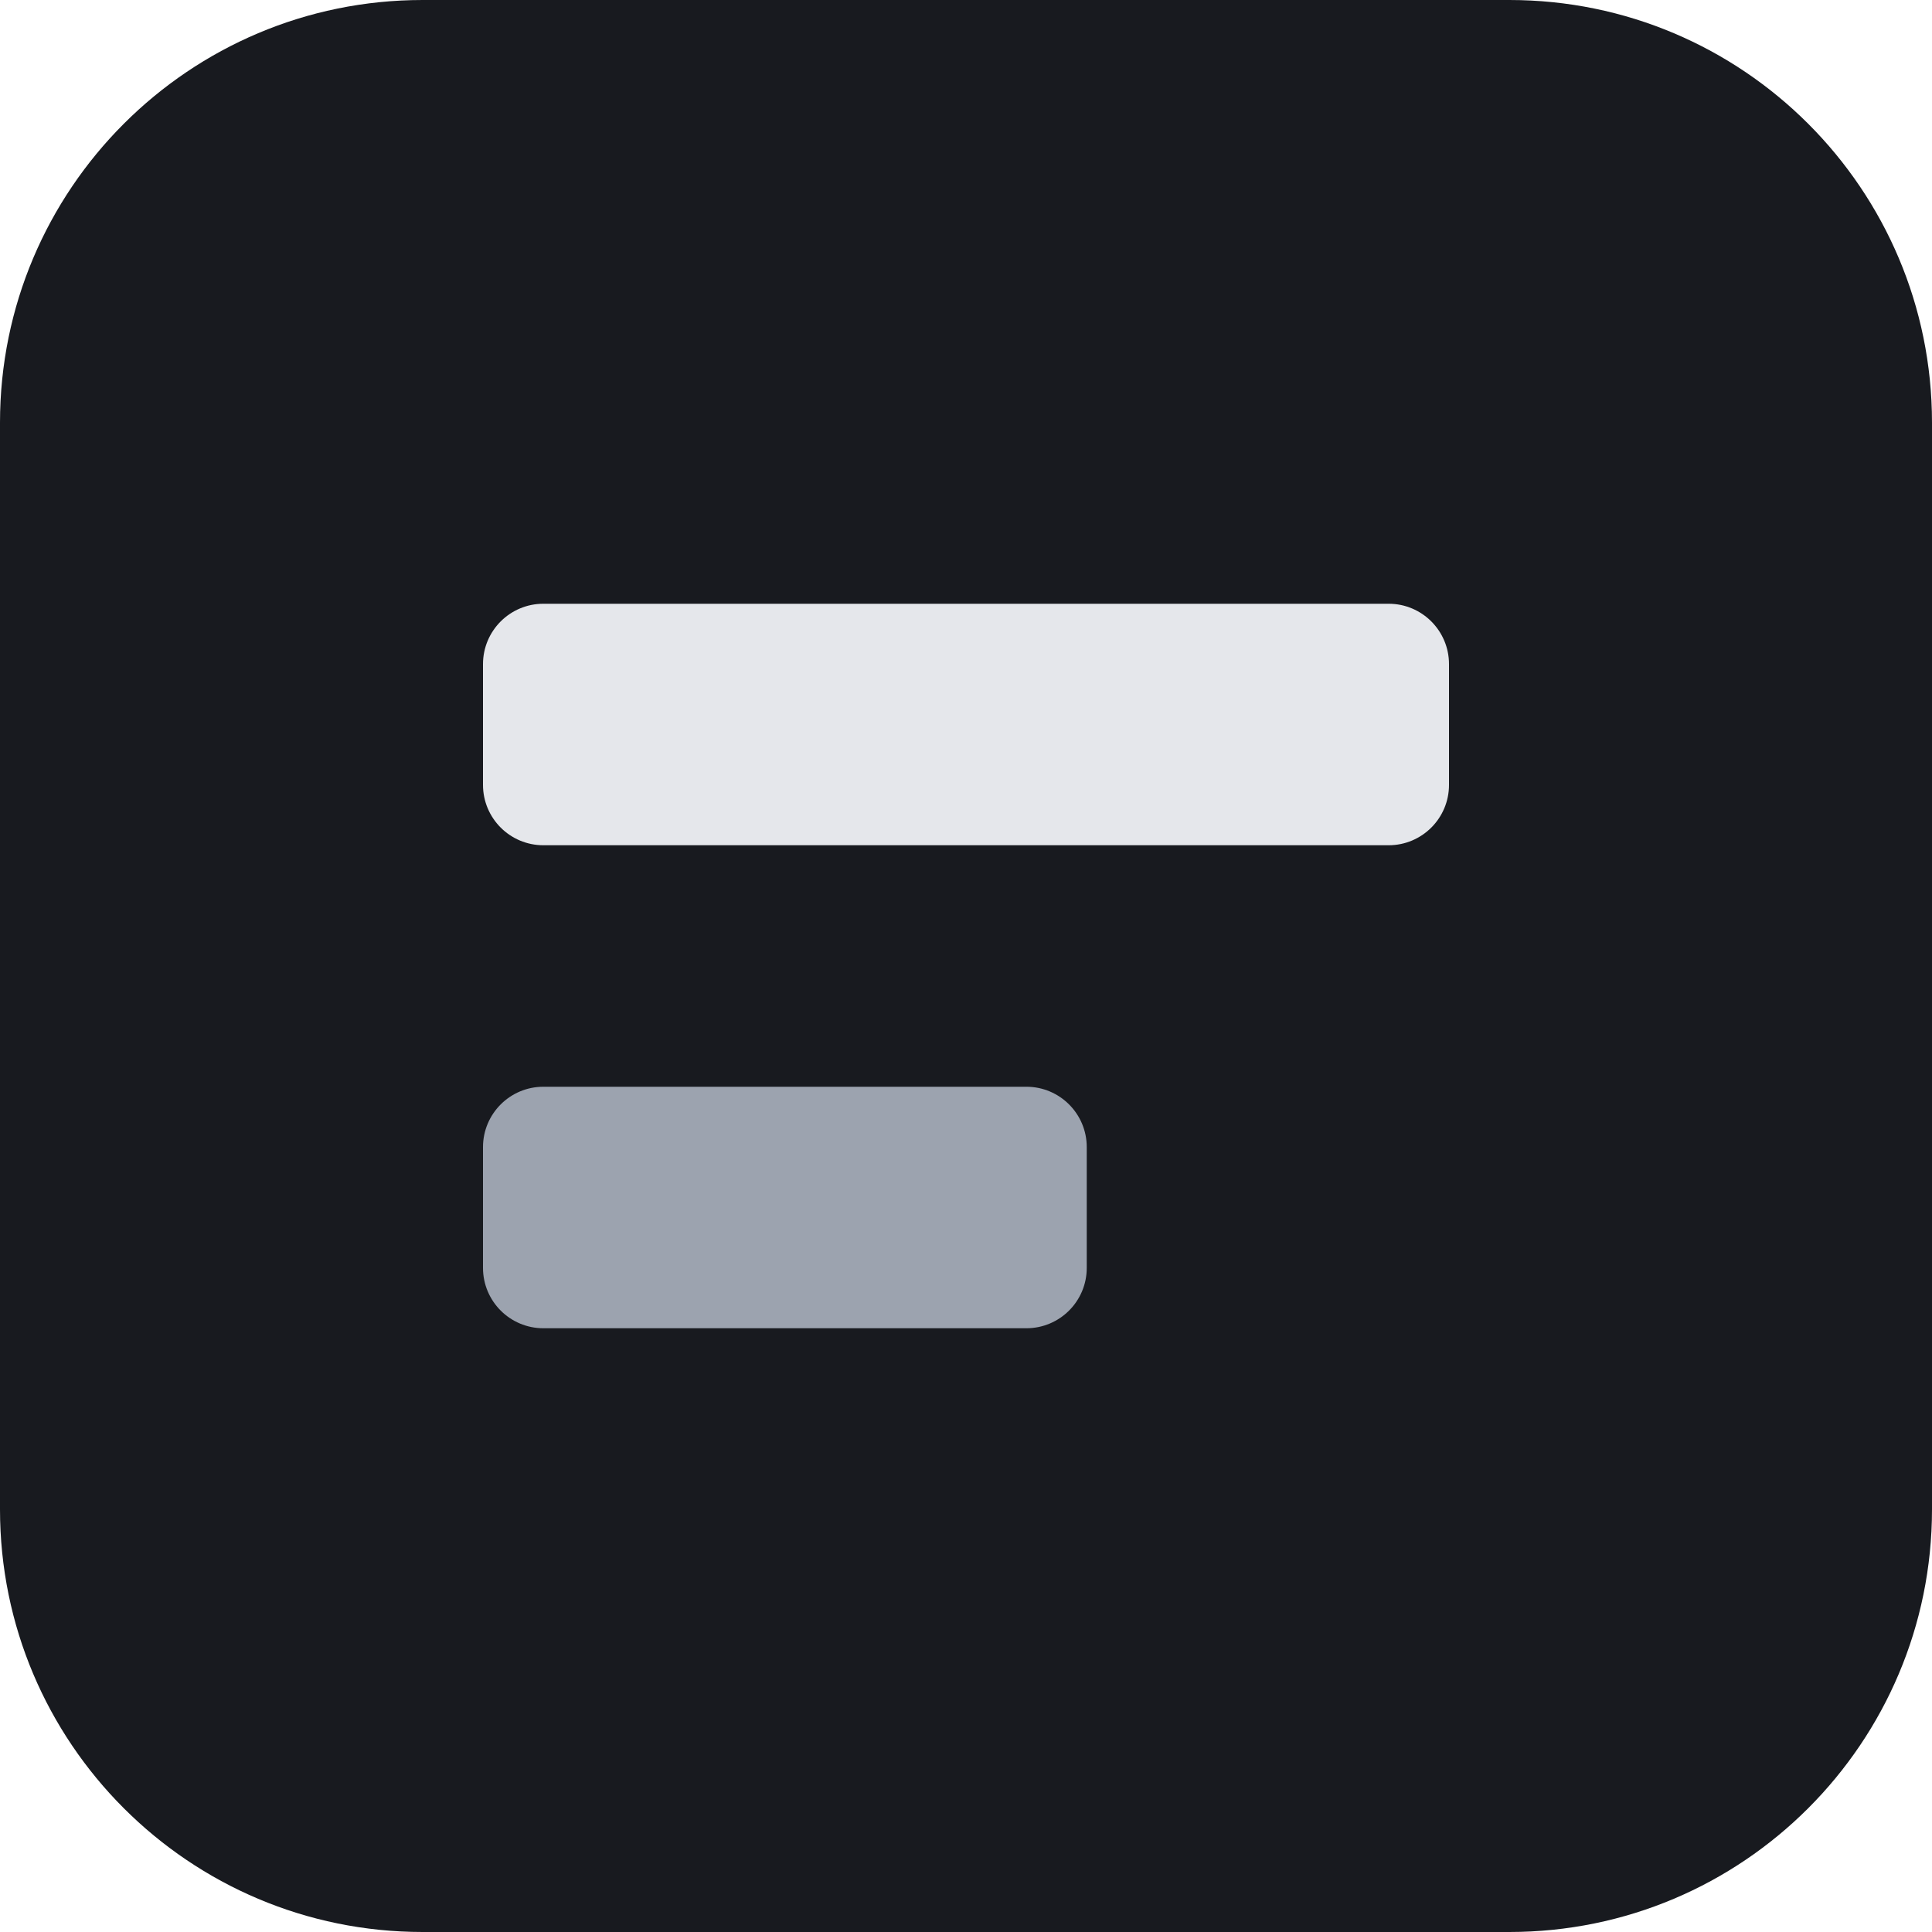
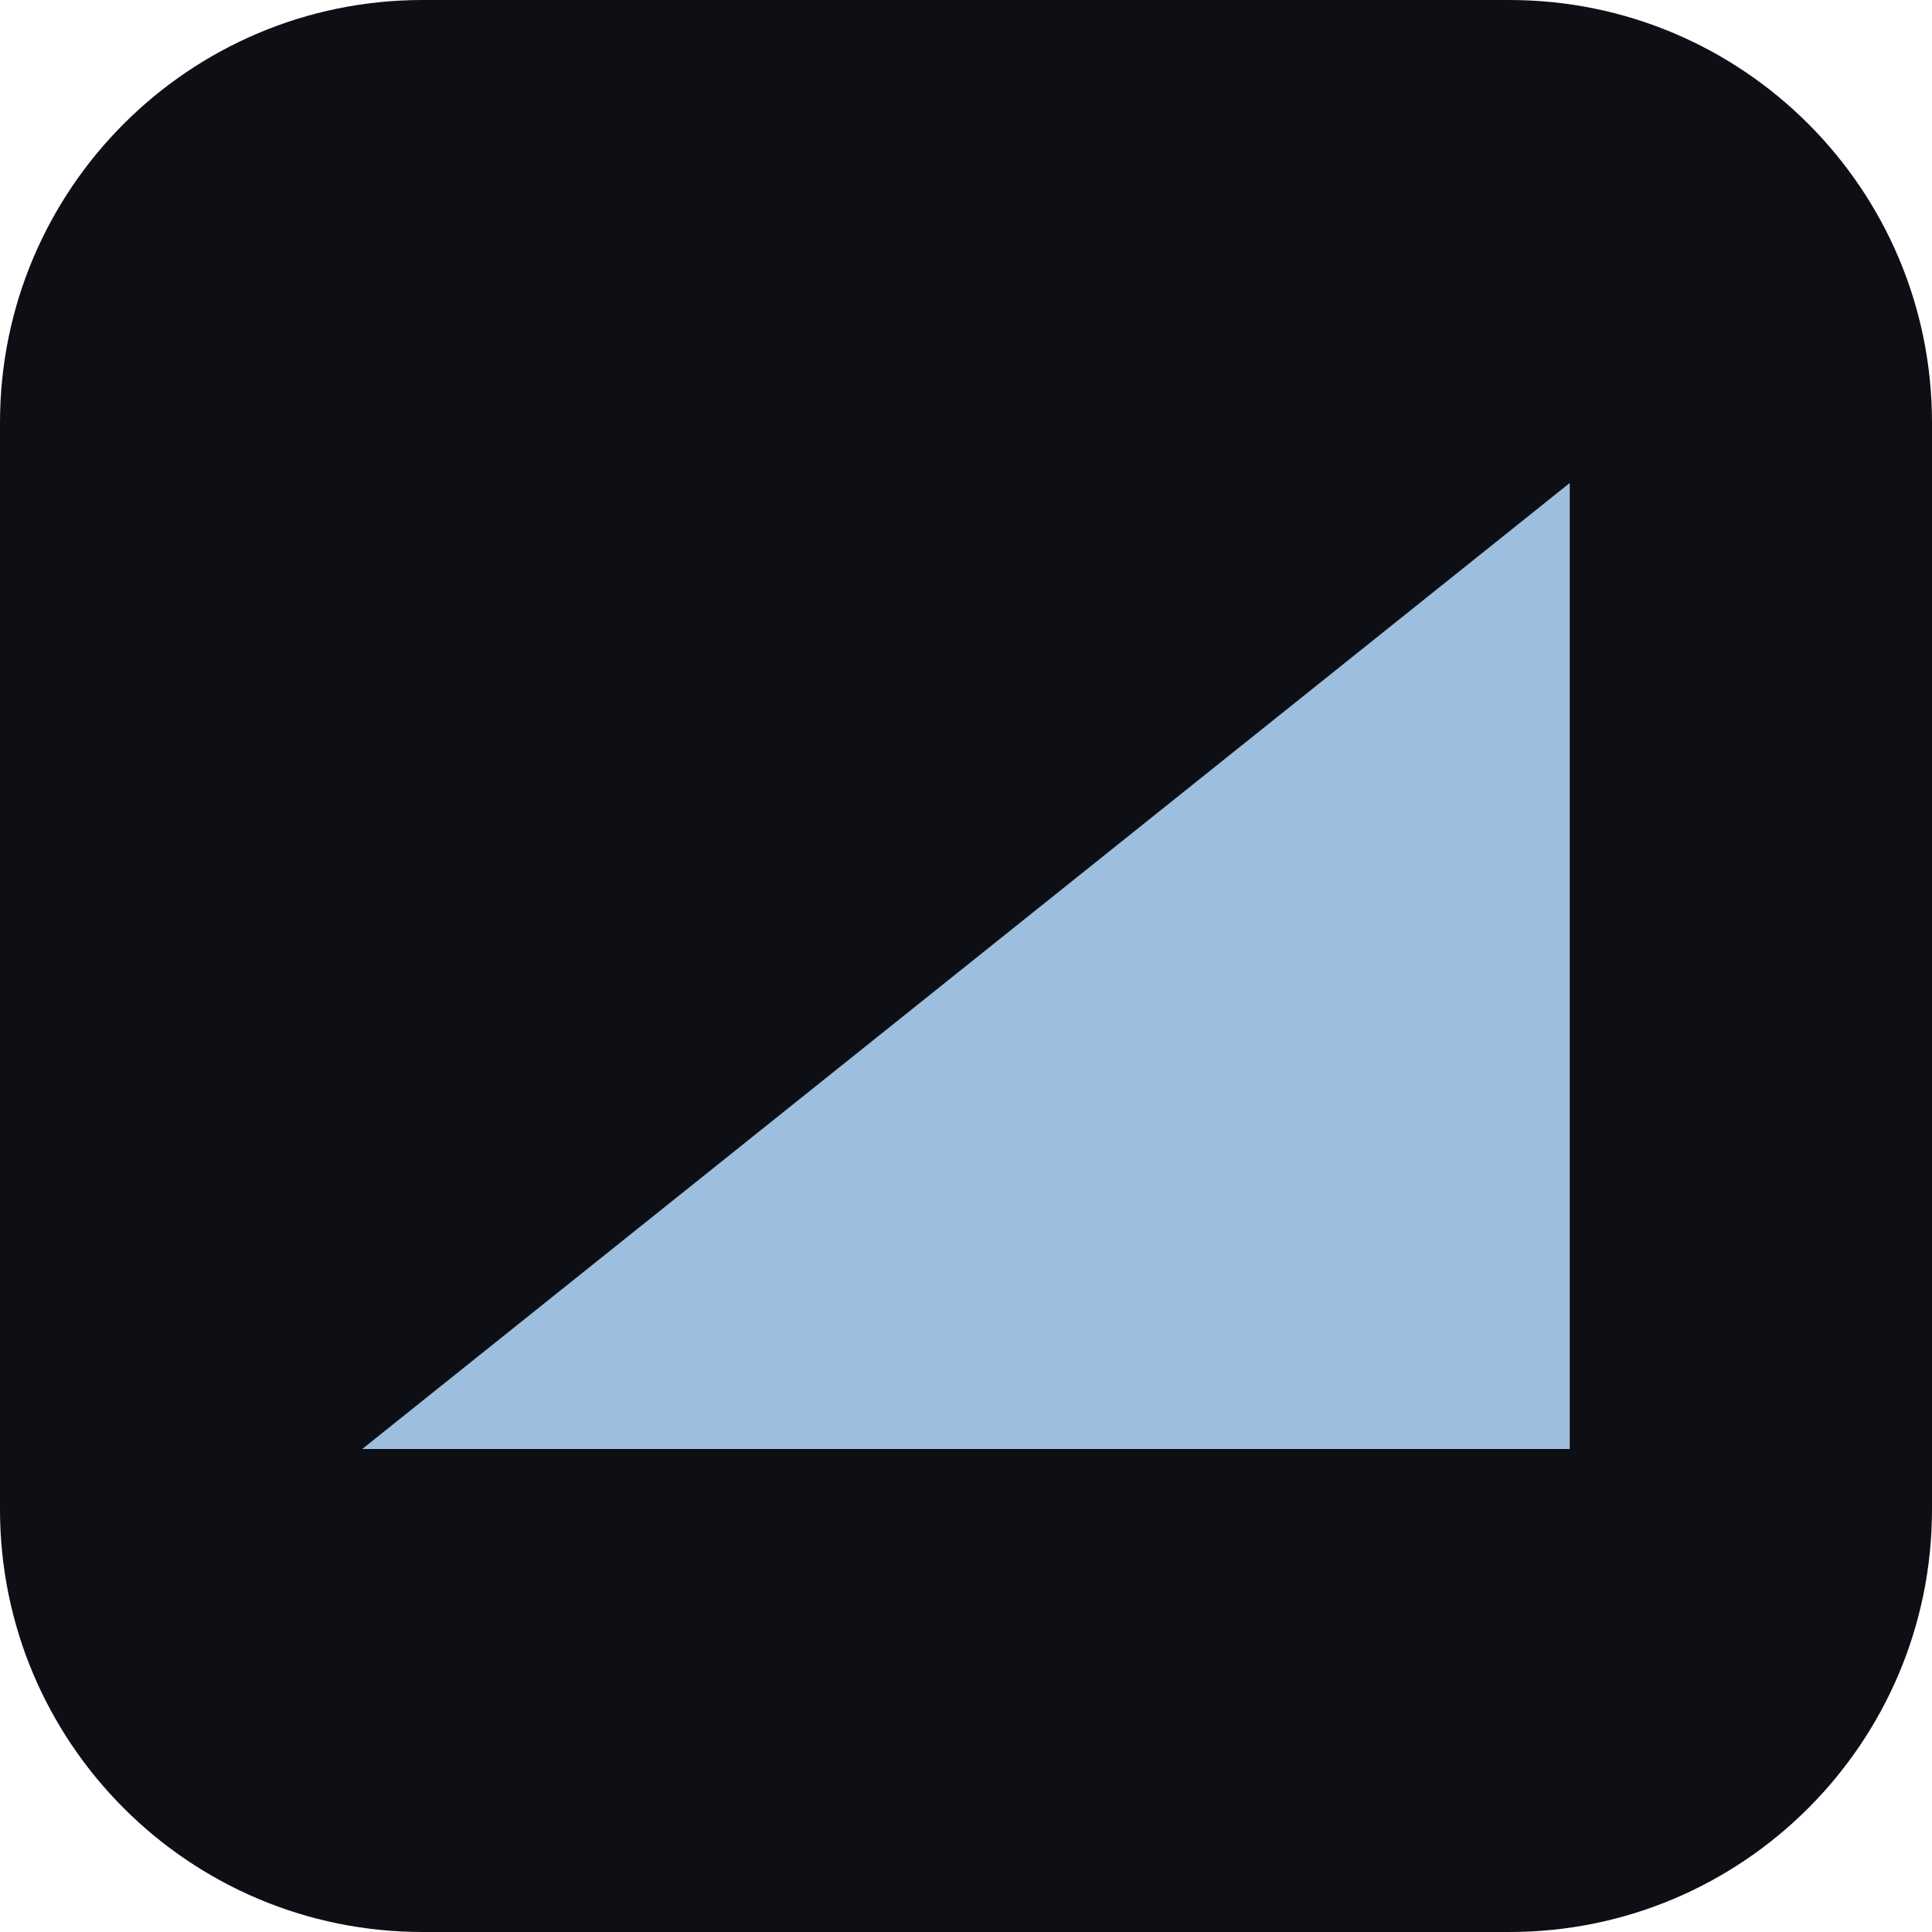
<svg xmlns="http://www.w3.org/2000/svg" viewBox="0 0 32 32">
-   <rect width="32" height="32" rx="7" fill="#181a1f" />
-   <rect x="8" y="10" width="16" height="4" rx="1" fill="#e5e7eb" />
-   <rect x="8" y="18" width="10" height="4" rx="1" fill="#9ca3af" />
+   <rect width="32" height="32" rx="7" fill="#0d0f14" />
+   <path d="M6 24 26 8v16z" fill="#9ebee0" />
</svg>
